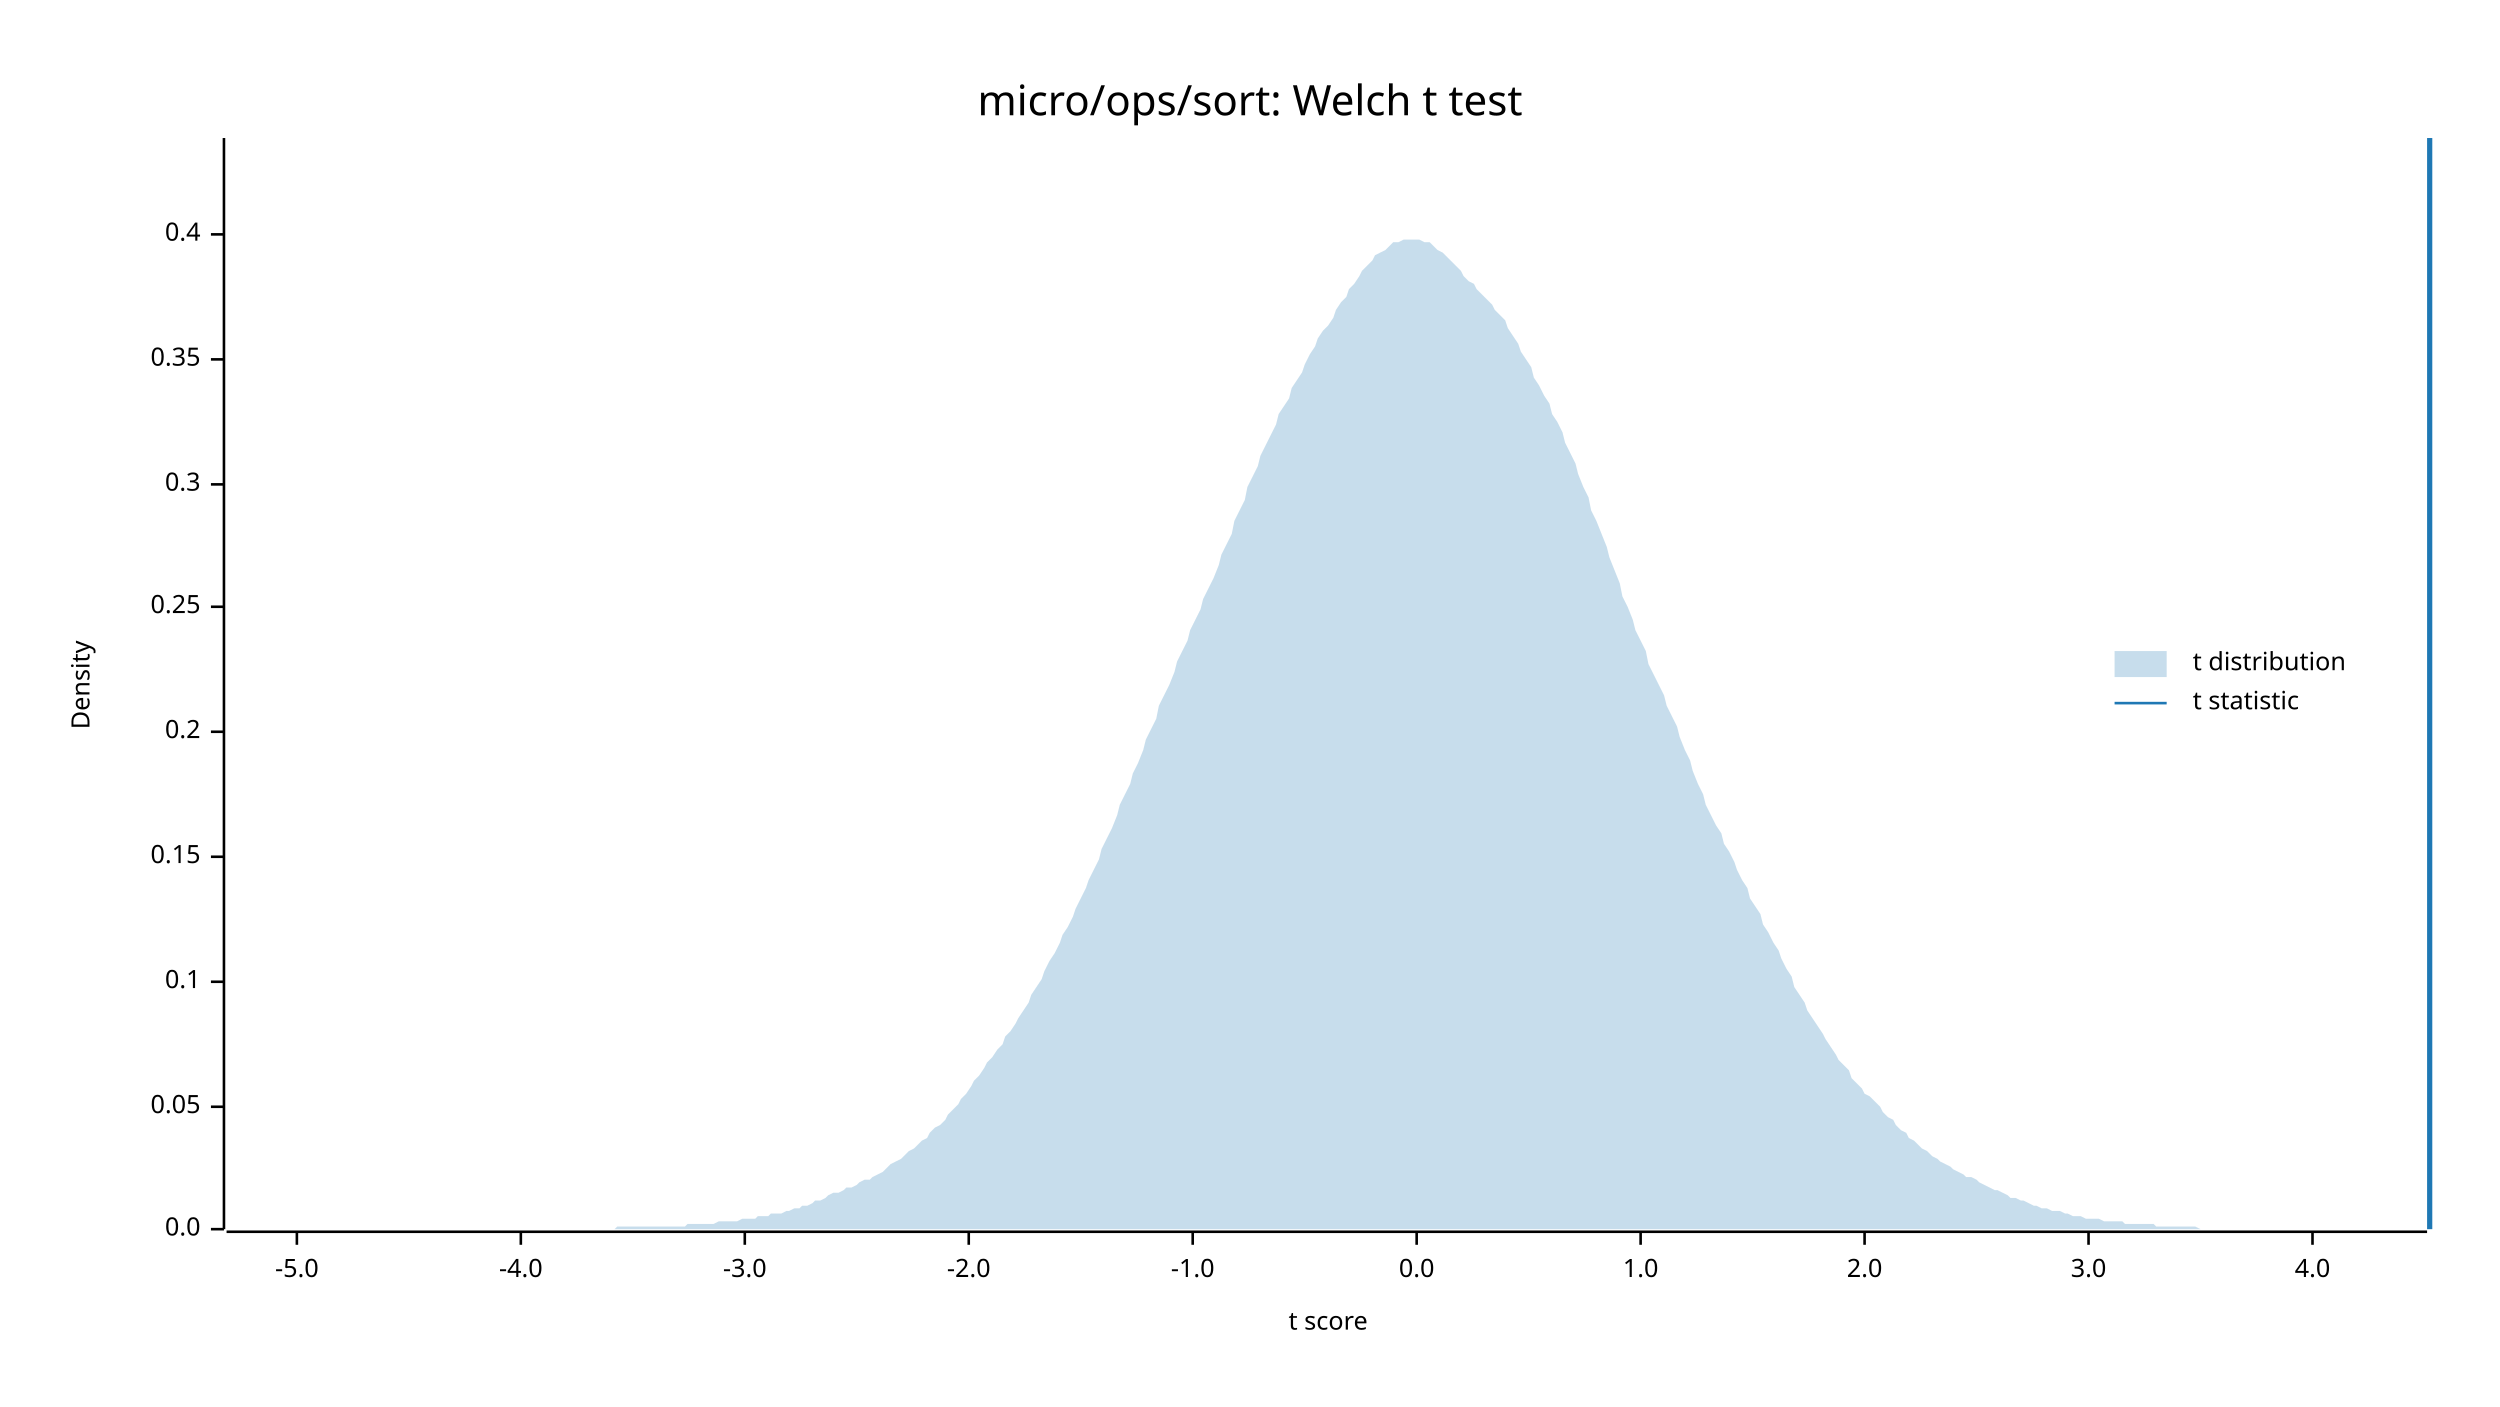
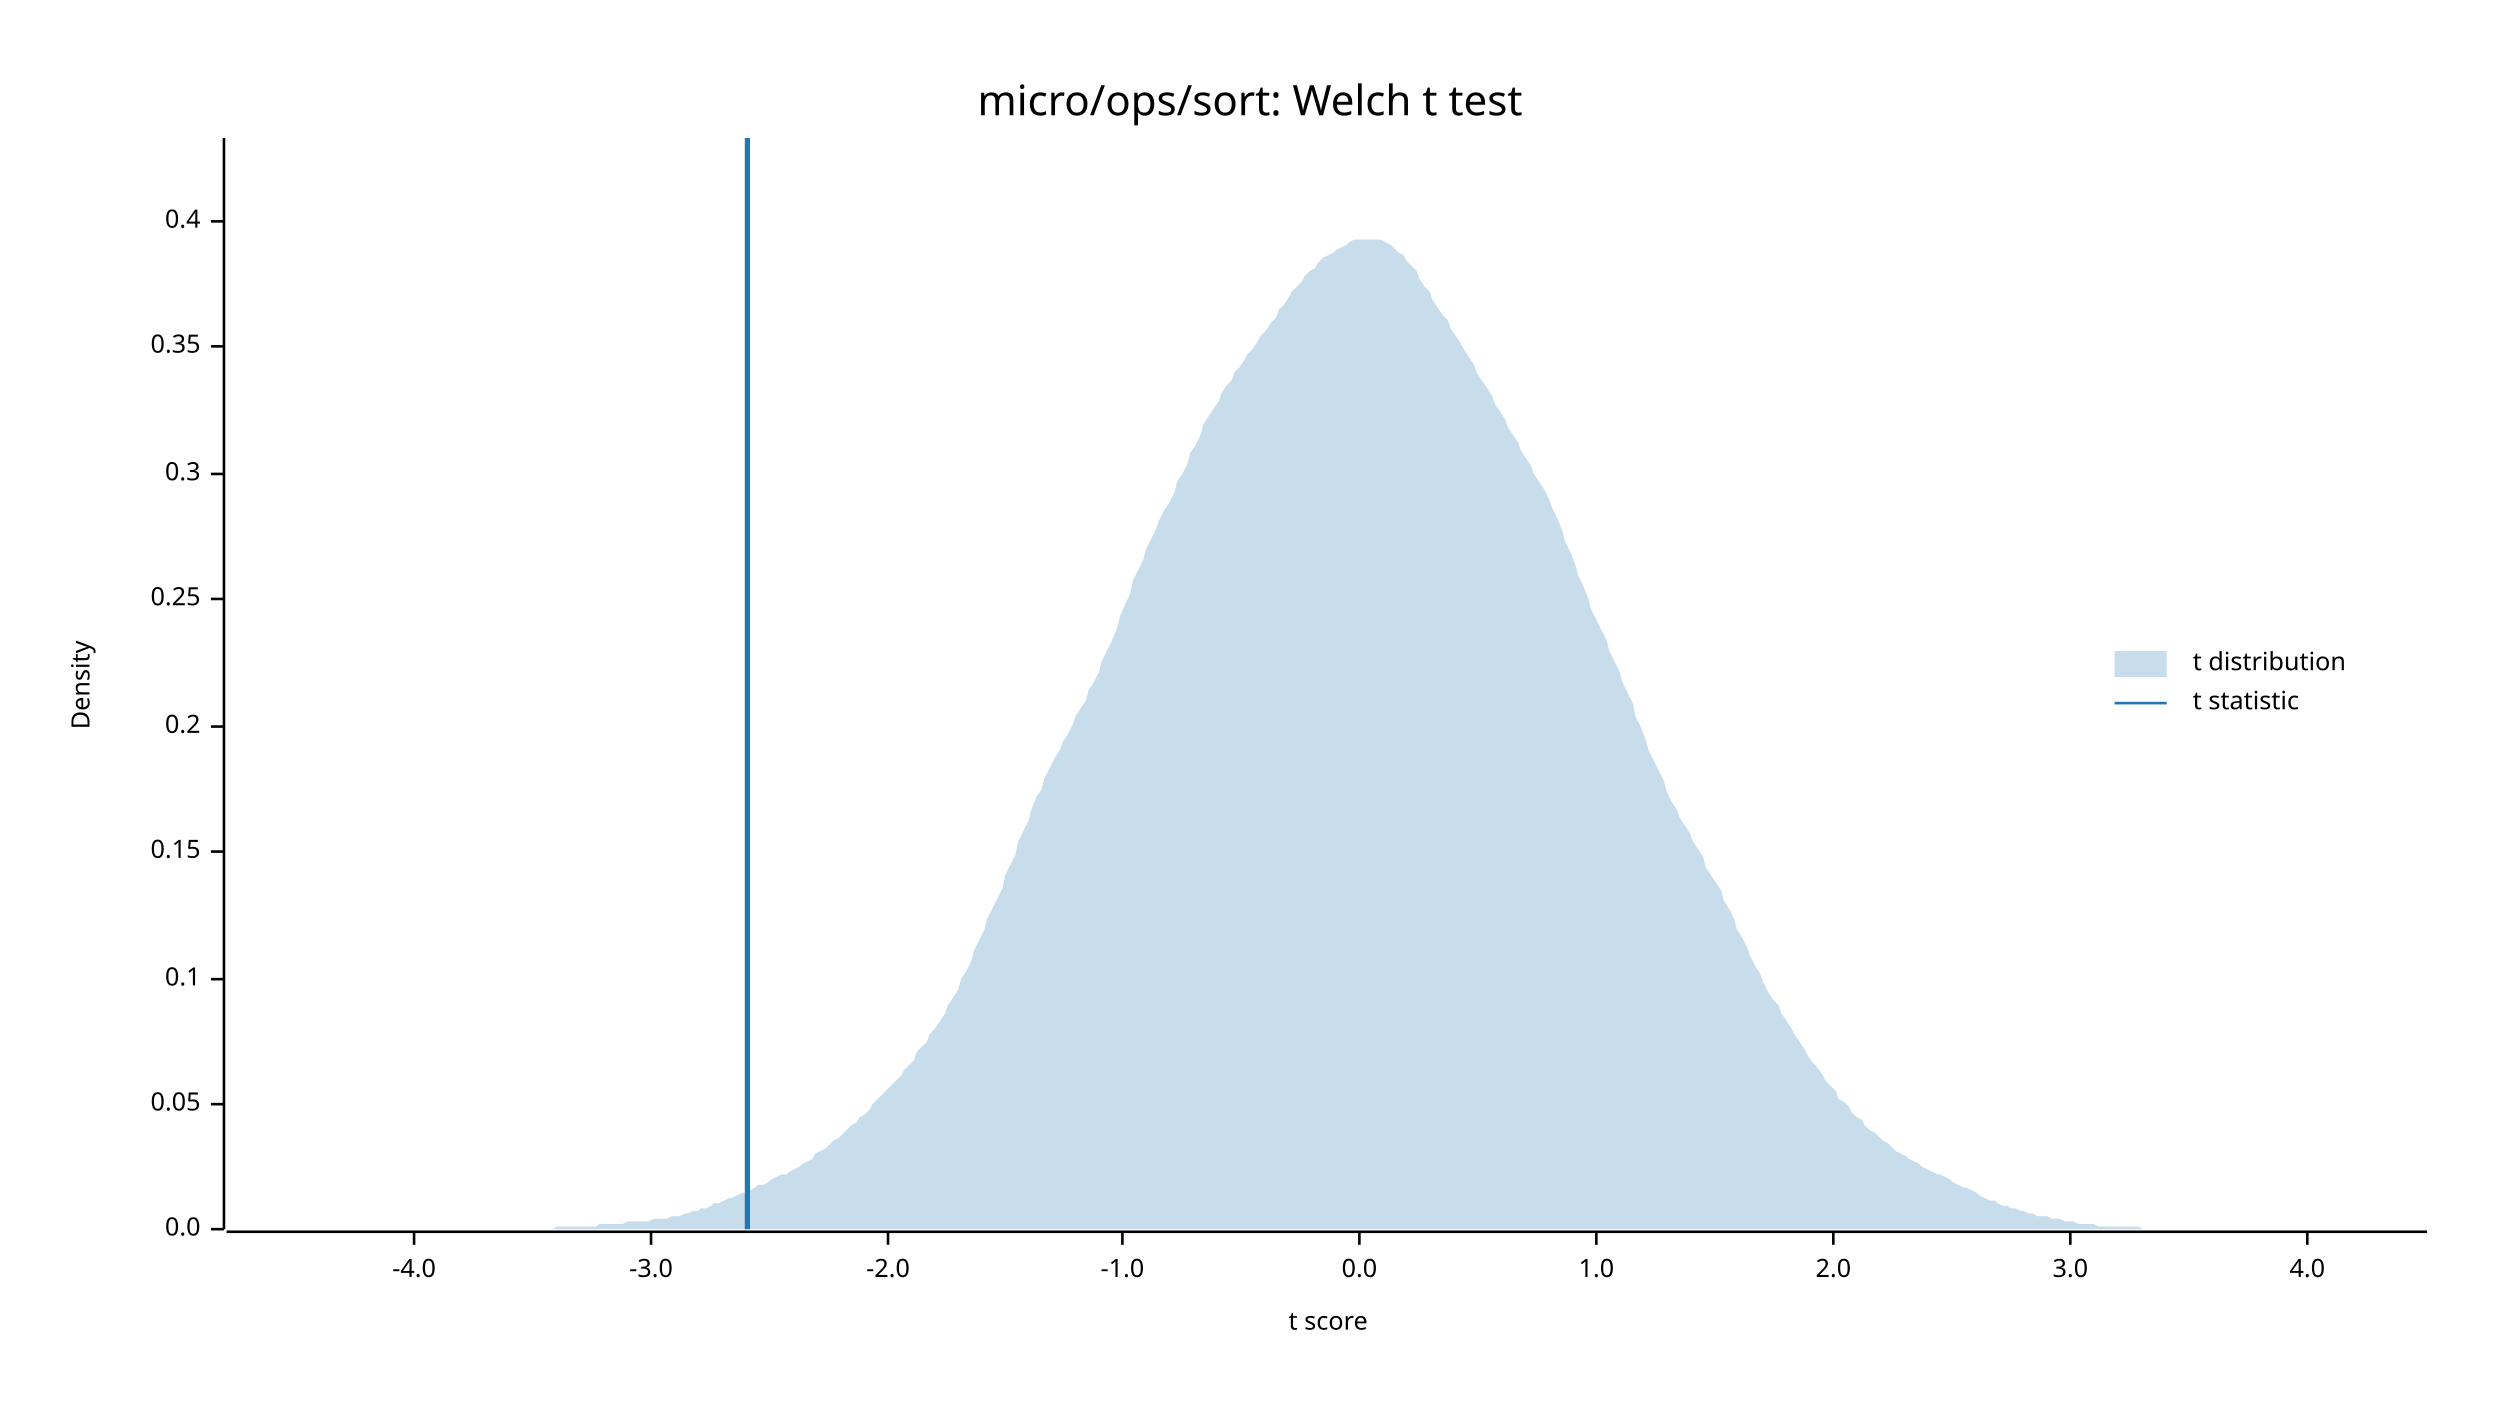
<svg xmlns="http://www.w3.org/2000/svg" width="960" height="540" viewBox="0 0 960 540">
  <text x="480" y="32" dy="0.76em" text-anchor="middle" font-family="sans-serif" font-size="16.129" opacity="1" fill="#000000">
micro/ops/sort: Welch t test
</text>
  <text x="27" y="263" dy="0.76em" text-anchor="middle" font-family="sans-serif" font-size="9.677" opacity="1" fill="#000000" transform="rotate(270, 27, 263)">
Density
</text>
  <text x="510" y="513" dy="-0.5ex" text-anchor="middle" font-family="sans-serif" font-size="9.677" opacity="1" fill="#000000">
t score
</text>
  <polyline fill="none" opacity="1" stroke="#000000" stroke-width="1" points="86,53 86,472 " />
  <text x="77" y="472" dy="0.5ex" text-anchor="end" font-family="sans-serif" font-size="9.677" opacity="1" fill="#000000">
0.0
</text>
  <polyline fill="none" opacity="1" stroke="#000000" stroke-width="1" points="81,472 86,472 " />
-   <text x="77" y="425" dy="0.5ex" text-anchor="end" font-family="sans-serif" font-size="9.677" opacity="1" fill="#000000">
+   <text x="77" y="424" dy="0.5ex" text-anchor="end" font-family="sans-serif" font-size="9.677" opacity="1" fill="#000000">
0.05
</text>
-   <polyline fill="none" opacity="1" stroke="#000000" stroke-width="1" points="81,425 86,425 " />
-   <text x="77" y="377" dy="0.5ex" text-anchor="end" font-family="sans-serif" font-size="9.677" opacity="1" fill="#000000">
+   <polyline fill="none" opacity="1" stroke="#000000" stroke-width="1" points="81,424 86,424 " />
+   <text x="77" y="376" dy="0.5ex" text-anchor="end" font-family="sans-serif" font-size="9.677" opacity="1" fill="#000000">
0.1
</text>
-   <polyline fill="none" opacity="1" stroke="#000000" stroke-width="1" points="81,377 86,377 " />
-   <text x="77" y="329" dy="0.5ex" text-anchor="end" font-family="sans-serif" font-size="9.677" opacity="1" fill="#000000">
+   <polyline fill="none" opacity="1" stroke="#000000" stroke-width="1" points="81,376 86,376 " />
+   <text x="77" y="327" dy="0.5ex" text-anchor="end" font-family="sans-serif" font-size="9.677" opacity="1" fill="#000000">
0.15
</text>
-   <polyline fill="none" opacity="1" stroke="#000000" stroke-width="1" points="81,329 86,329 " />
-   <text x="77" y="281" dy="0.5ex" text-anchor="end" font-family="sans-serif" font-size="9.677" opacity="1" fill="#000000">
+   <polyline fill="none" opacity="1" stroke="#000000" stroke-width="1" points="81,327 86,327 " />
+   <text x="77" y="279" dy="0.5ex" text-anchor="end" font-family="sans-serif" font-size="9.677" opacity="1" fill="#000000">
0.2
</text>
-   <polyline fill="none" opacity="1" stroke="#000000" stroke-width="1" points="81,281 86,281 " />
-   <text x="77" y="233" dy="0.5ex" text-anchor="end" font-family="sans-serif" font-size="9.677" opacity="1" fill="#000000">
+   <polyline fill="none" opacity="1" stroke="#000000" stroke-width="1" points="81,279 86,279 " />
+   <text x="77" y="230" dy="0.5ex" text-anchor="end" font-family="sans-serif" font-size="9.677" opacity="1" fill="#000000">
0.25
</text>
-   <polyline fill="none" opacity="1" stroke="#000000" stroke-width="1" points="81,233 86,233 " />
-   <text x="77" y="186" dy="0.5ex" text-anchor="end" font-family="sans-serif" font-size="9.677" opacity="1" fill="#000000">
+   <polyline fill="none" opacity="1" stroke="#000000" stroke-width="1" points="81,230 86,230 " />
+   <text x="77" y="182" dy="0.5ex" text-anchor="end" font-family="sans-serif" font-size="9.677" opacity="1" fill="#000000">
0.3
</text>
-   <polyline fill="none" opacity="1" stroke="#000000" stroke-width="1" points="81,186 86,186 " />
-   <text x="77" y="138" dy="0.5ex" text-anchor="end" font-family="sans-serif" font-size="9.677" opacity="1" fill="#000000">
+   <polyline fill="none" opacity="1" stroke="#000000" stroke-width="1" points="81,182 86,182 " />
+   <text x="77" y="133" dy="0.5ex" text-anchor="end" font-family="sans-serif" font-size="9.677" opacity="1" fill="#000000">
0.35
</text>
-   <polyline fill="none" opacity="1" stroke="#000000" stroke-width="1" points="81,138 86,138 " />
-   <text x="77" y="90" dy="0.5ex" text-anchor="end" font-family="sans-serif" font-size="9.677" opacity="1" fill="#000000">
+   <polyline fill="none" opacity="1" stroke="#000000" stroke-width="1" points="81,133 86,133 " />
+   <text x="77" y="85" dy="0.5ex" text-anchor="end" font-family="sans-serif" font-size="9.677" opacity="1" fill="#000000">
0.4
</text>
-   <polyline fill="none" opacity="1" stroke="#000000" stroke-width="1" points="81,90 86,90 " />
+   <polyline fill="none" opacity="1" stroke="#000000" stroke-width="1" points="81,85 86,85 " />
  <polyline fill="none" opacity="1" stroke="#000000" stroke-width="1" points="87,473 932,473 " />
-   <text x="114" y="483" dy="0.76em" text-anchor="middle" font-family="sans-serif" font-size="9.677" opacity="1" fill="#000000">
- -5.0
- </text>
-   <polyline fill="none" opacity="1" stroke="#000000" stroke-width="1" points="114,473 114,478 " />
-   <text x="200" y="483" dy="0.76em" text-anchor="middle" font-family="sans-serif" font-size="9.677" opacity="1" fill="#000000">
+   <text x="159" y="483" dy="0.76em" text-anchor="middle" font-family="sans-serif" font-size="9.677" opacity="1" fill="#000000">
-4.0
</text>
-   <polyline fill="none" opacity="1" stroke="#000000" stroke-width="1" points="200,473 200,478 " />
-   <text x="286" y="483" dy="0.76em" text-anchor="middle" font-family="sans-serif" font-size="9.677" opacity="1" fill="#000000">
+   <polyline fill="none" opacity="1" stroke="#000000" stroke-width="1" points="159,473 159,478 " />
+   <text x="250" y="483" dy="0.76em" text-anchor="middle" font-family="sans-serif" font-size="9.677" opacity="1" fill="#000000">
-3.0
</text>
-   <polyline fill="none" opacity="1" stroke="#000000" stroke-width="1" points="286,473 286,478 " />
-   <text x="372" y="483" dy="0.76em" text-anchor="middle" font-family="sans-serif" font-size="9.677" opacity="1" fill="#000000">
+   <polyline fill="none" opacity="1" stroke="#000000" stroke-width="1" points="250,473 250,478 " />
+   <text x="341" y="483" dy="0.76em" text-anchor="middle" font-family="sans-serif" font-size="9.677" opacity="1" fill="#000000">
-2.0
</text>
-   <polyline fill="none" opacity="1" stroke="#000000" stroke-width="1" points="372,473 372,478 " />
-   <text x="458" y="483" dy="0.76em" text-anchor="middle" font-family="sans-serif" font-size="9.677" opacity="1" fill="#000000">
+   <polyline fill="none" opacity="1" stroke="#000000" stroke-width="1" points="341,473 341,478 " />
+   <text x="431" y="483" dy="0.76em" text-anchor="middle" font-family="sans-serif" font-size="9.677" opacity="1" fill="#000000">
-1.0
</text>
-   <polyline fill="none" opacity="1" stroke="#000000" stroke-width="1" points="458,473 458,478 " />
-   <text x="544" y="483" dy="0.76em" text-anchor="middle" font-family="sans-serif" font-size="9.677" opacity="1" fill="#000000">
+   <polyline fill="none" opacity="1" stroke="#000000" stroke-width="1" points="431,473 431,478 " />
+   <text x="522" y="483" dy="0.76em" text-anchor="middle" font-family="sans-serif" font-size="9.677" opacity="1" fill="#000000">
0.0
</text>
-   <polyline fill="none" opacity="1" stroke="#000000" stroke-width="1" points="544,473 544,478 " />
-   <text x="630" y="483" dy="0.76em" text-anchor="middle" font-family="sans-serif" font-size="9.677" opacity="1" fill="#000000">
+   <polyline fill="none" opacity="1" stroke="#000000" stroke-width="1" points="522,473 522,478 " />
+   <text x="613" y="483" dy="0.76em" text-anchor="middle" font-family="sans-serif" font-size="9.677" opacity="1" fill="#000000">
1.0
</text>
-   <polyline fill="none" opacity="1" stroke="#000000" stroke-width="1" points="630,473 630,478 " />
-   <text x="716" y="483" dy="0.76em" text-anchor="middle" font-family="sans-serif" font-size="9.677" opacity="1" fill="#000000">
+   <polyline fill="none" opacity="1" stroke="#000000" stroke-width="1" points="613,473 613,478 " />
+   <text x="704" y="483" dy="0.76em" text-anchor="middle" font-family="sans-serif" font-size="9.677" opacity="1" fill="#000000">
2.0
</text>
-   <polyline fill="none" opacity="1" stroke="#000000" stroke-width="1" points="716,473 716,478 " />
-   <text x="802" y="483" dy="0.76em" text-anchor="middle" font-family="sans-serif" font-size="9.677" opacity="1" fill="#000000">
+   <polyline fill="none" opacity="1" stroke="#000000" stroke-width="1" points="704,473 704,478 " />
+   <text x="795" y="483" dy="0.76em" text-anchor="middle" font-family="sans-serif" font-size="9.677" opacity="1" fill="#000000">
3.0
</text>
-   <polyline fill="none" opacity="1" stroke="#000000" stroke-width="1" points="802,473 802,478 " />
-   <text x="888" y="483" dy="0.76em" text-anchor="middle" font-family="sans-serif" font-size="9.677" opacity="1" fill="#000000">
+   <polyline fill="none" opacity="1" stroke="#000000" stroke-width="1" points="795,473 795,478 " />
+   <text x="886" y="483" dy="0.76em" text-anchor="middle" font-family="sans-serif" font-size="9.677" opacity="1" fill="#000000">
4.0
</text>
-   <polyline fill="none" opacity="1" stroke="#000000" stroke-width="1" points="888,473 888,478 " />
-   <polygon opacity="0.25" fill="#1F78B4" points="87,472 88,472 90,472 92,472 93,472 95,472 97,472 98,472 100,472 102,472 103,472 105,472 107,472 109,472 110,472 112,472 114,472 115,472 117,472 119,472 120,472 122,472 124,472 125,472 127,472 129,472 131,472 132,472 134,472 136,472 137,472 139,472 141,472 142,472 144,472 146,472 147,472 149,472 151,472 153,472 154,472 156,472 158,472 159,472 161,472 163,472 164,472 166,472 168,472 169,472 171,472 173,472 175,472 176,472 178,472 180,472 181,472 183,472 185,472 186,472 188,472 190,472 191,472 193,472 195,472 197,472 198,472 200,472 202,472 203,472 205,472 207,472 208,472 210,472 212,472 214,472 215,472 217,472 219,472 220,472 222,472 224,472 225,472 227,472 229,472 230,472 232,472 234,472 236,472 237,471 239,471 241,471 242,471 244,471 246,471 247,471 249,471 251,471 252,471 254,471 256,471 258,471 259,471 261,471 263,471 264,470 266,470 268,470 269,470 271,470 273,470 274,470 276,469 278,469 280,469 281,469 283,469 285,468 286,468 288,468 290,468 291,467 293,467 295,467 296,466 298,466 300,466 302,465 303,465 305,464 307,464 308,463 310,463 312,462 313,461 315,461 317,460 318,459 320,458 322,458 324,457 325,456 327,456 329,455 330,454 332,453 334,453 335,452 337,451 339,450 341,448 342,447 344,446 346,445 347,444 349,442 351,441 352,440 354,438 356,437 357,435 359,433 361,432 363,430 364,428 366,426 368,424 369,422 371,420 373,417 374,415 376,413 378,410 379,408 381,406 383,403 385,401 386,398 388,396 390,393 391,391 393,388 395,385 396,382 398,379 400,376 401,373 403,369 405,366 407,362 408,359 410,356 412,352 413,349 415,345 417,341 418,338 420,334 422,330 423,326 425,322 427,318 429,313 430,309 432,305 434,301 435,297 437,293 439,288 440,284 442,280 444,276 445,271 447,267 449,263 451,258 452,254 454,250 456,246 457,242 459,238 461,234 462,230 464,226 466,222 468,217 469,213 471,209 473,205 474,200 476,196 478,192 479,187 481,183 483,179 484,175 486,171 488,167 490,163 491,159 493,156 495,153 496,149 498,146 500,143 501,140 503,136 505,133 506,130 508,127 510,125 512,122 513,119 515,116 517,114 518,111 520,109 522,106 523,104 525,102 527,100 528,98 530,97 532,96 534,94 535,93 537,93 539,92 540,92 542,92 544,92 545,92 547,93 549,93 550,94 552,96 554,97 556,99 557,100 559,102 561,104 562,106 564,108 566,109 567,111 569,113 571,115 573,117 574,119 576,121 578,123 579,126 581,129 583,132 584,135 586,138 588,141 589,145 591,148 593,152 595,155 596,159 598,162 600,166 601,170 603,174 605,178 606,182 608,187 610,191 611,196 613,200 615,205 617,210 618,214 620,219 622,224 623,229 625,233 627,238 628,242 630,246 632,250 633,255 635,259 637,263 639,267 640,271 642,275 644,279 645,283 647,288 649,292 650,296 652,301 654,305 655,309 657,313 659,317 661,320 662,324 664,327 666,331 667,334 669,338 671,341 672,345 674,348 676,351 677,355 679,358 681,362 683,365 684,368 686,372 688,375 689,379 691,382 693,385 694,388 696,391 698,394 700,397 701,399 703,402 705,405 706,407 708,409 710,411 711,414 713,416 715,418 716,420 718,421 720,423 722,425 723,427 725,429 727,430 728,432 730,434 732,435 733,437 735,438 737,440 738,441 740,442 742,444 744,445 745,446 747,447 749,448 750,449 752,450 754,451 755,452 757,452 759,453 760,454 762,455 764,456 766,457 767,457 769,458 771,459 772,460 774,460 776,461 777,461 779,462 781,463 782,463 784,464 786,464 788,465 789,465 791,465 793,466 794,466 796,467 798,467 799,467 801,468 803,468 804,468 806,468 808,469 810,469 811,469 813,469 815,469 816,470 818,470 820,470 821,470 823,470 825,470 827,470 828,471 830,471 832,471 833,471 835,471 837,471 838,471 840,471 842,471 843,471 845,472 847,472 849,472 850,472 852,472 854,472 855,472 857,472 859,472 860,472 862,472 864,472 865,472 867,472 869,472 871,472 872,472 874,472 876,472 877,472 879,472 881,472 882,472 884,472 886,472 887,472 889,472 891,472 893,472 894,472 896,472 898,472 899,472 901,472 903,472 904,472 906,472 908,472 909,472 911,472 913,472 915,472 916,472 918,472 920,472 921,472 923,472 925,472 926,472 928,472 930,472 932,472 932,472 87,472 " />
-   <polyline fill="none" opacity="1" stroke="#1F78B4" stroke-width="2" points="933,472 933,53 " />
+   <polyline fill="none" opacity="1" stroke="#000000" stroke-width="1" points="886,473 886,478 " />
+   <polygon opacity="0.25" fill="#1F78B4" points="87,472 88,472 90,472 92,472 93,472 95,472 97,472 98,472 100,472 102,472 103,472 105,472 107,472 109,472 110,472 112,472 114,472 115,472 117,472 119,472 120,472 122,472 124,472 125,472 127,472 129,472 131,472 132,472 134,472 136,472 137,472 139,472 141,472 142,472 144,472 146,472 147,472 149,472 151,472 153,472 154,472 156,472 158,472 159,472 161,472 163,472 164,472 166,472 168,472 169,472 171,472 173,472 175,472 176,472 178,472 180,472 181,472 183,472 185,472 186,472 188,472 190,472 191,472 193,472 195,472 197,472 198,472 200,472 202,472 203,472 205,472 207,472 208,472 210,472 212,472 214,471 215,471 217,471 219,471 220,471 222,471 224,471 225,471 227,471 229,471 230,470 232,470 234,470 236,470 237,470 239,470 241,469 242,469 244,469 246,469 247,469 249,469 251,468 252,468 254,468 256,468 258,467 259,467 261,467 263,466 264,466 266,465 268,465 269,464 271,464 273,463 274,462 276,462 278,461 280,460 281,460 283,459 285,458 286,458 288,457 290,456 291,455 293,455 295,454 296,453 298,452 300,451 302,451 303,450 305,449 307,448 308,447 310,446 312,445 313,443 315,442 317,441 318,440 320,438 322,437 324,435 325,434 327,432 329,431 330,429 332,428 334,426 335,424 337,422 339,420 341,418 342,417 344,415 346,413 347,411 349,409 351,407 352,404 354,402 356,400 357,397 359,395 361,392 363,389 364,386 366,383 368,380 369,376 371,373 373,369 374,365 376,361 378,357 379,353 381,349 383,345 385,341 386,336 388,332 390,328 391,323 393,319 395,315 396,311 398,306 400,303 401,299 403,295 405,291 407,288 408,285 410,282 412,278 413,275 415,272 417,269 418,265 420,262 422,258 423,254 425,250 427,246 429,241 430,237 432,232 434,228 435,223 437,219 439,215 440,211 442,207 444,203 445,200 447,196 449,193 451,189 452,185 454,182 456,178 457,174 459,171 461,167 462,163 464,160 466,157 468,154 469,151 471,148 473,146 474,143 476,141 478,138 479,136 481,134 483,131 484,129 486,127 488,124 490,122 491,119 493,117 495,114 496,112 498,110 500,108 501,106 503,104 505,103 506,101 508,99 510,98 512,97 513,96 515,95 517,94 518,93 520,92 522,92 523,92 525,92 527,92 528,92 530,92 532,93 534,94 535,95 537,97 539,98 540,100 542,102 544,104 545,107 547,110 549,112 550,115 552,118 554,121 556,123 557,126 559,129 561,132 562,134 564,137 566,140 567,143 569,146 571,149 573,152 574,155 576,158 578,161 579,164 581,167 583,170 584,173 586,176 588,179 589,182 591,185 593,188 595,192 596,195 598,199 600,204 601,208 603,212 605,217 606,221 608,225 610,230 611,234 613,238 615,242 617,246 618,250 620,254 622,258 623,262 625,266 627,270 628,275 630,279 632,284 633,288 635,292 637,296 639,300 640,304 642,308 644,311 645,314 647,317 649,320 650,323 652,326 654,329 655,333 657,336 659,339 661,342 662,346 664,349 666,353 667,357 669,360 671,364 672,367 674,371 676,374 677,377 679,381 681,384 683,386 684,389 686,392 688,395 689,397 691,400 693,403 694,405 696,408 698,410 700,413 701,415 703,417 705,419 706,422 708,423 710,425 711,427 713,429 715,430 716,432 718,434 720,435 722,437 723,438 725,439 727,441 728,442 730,443 732,444 733,445 735,446 737,447 738,448 740,449 742,450 744,451 745,451 747,452 749,453 750,454 752,455 754,456 755,456 757,457 759,458 760,459 762,460 764,461 766,461 767,462 769,463 771,463 772,464 774,464 776,465 777,465 779,466 781,466 782,467 784,467 786,467 788,468 789,468 791,468 793,469 794,469 796,469 798,470 799,470 801,470 803,470 804,470 806,471 808,471 810,471 811,471 813,471 815,471 816,471 818,471 820,471 821,471 823,472 825,472 827,472 828,472 830,472 832,472 833,472 835,472 837,472 838,472 840,472 842,472 843,472 845,472 847,472 849,472 850,472 852,472 854,472 855,472 857,472 859,472 860,472 862,472 864,472 865,472 867,472 869,472 871,472 872,472 874,472 876,472 877,472 879,472 881,472 882,472 884,472 886,472 887,472 889,472 891,472 893,472 894,472 896,472 898,472 899,472 901,472 903,472 904,472 906,472 908,472 909,472 911,472 913,472 915,472 916,472 918,472 920,472 921,472 923,472 925,472 926,472 928,472 930,472 932,472 932,472 87,472 " />
+   <polyline fill="none" opacity="1" stroke="#1F78B4" stroke-width="2" points="287,472 287,53 " />
  <text x="842" y="250" dy="0.76em" text-anchor="start" font-family="sans-serif" font-size="9.677" opacity="1" fill="#000000">
t distribution
</text>
  <text x="842" y="265" dy="0.76em" text-anchor="start" font-family="sans-serif" font-size="9.677" opacity="1" fill="#000000">
t statistic
</text>
  <rect x="812" y="250" width="20" height="10" opacity="0.25" fill="#1F78B4" stroke="none" />
  <polyline fill="none" opacity="1" stroke="#1F78B4" stroke-width="1" points="812,270 832,270 " />
</svg>
